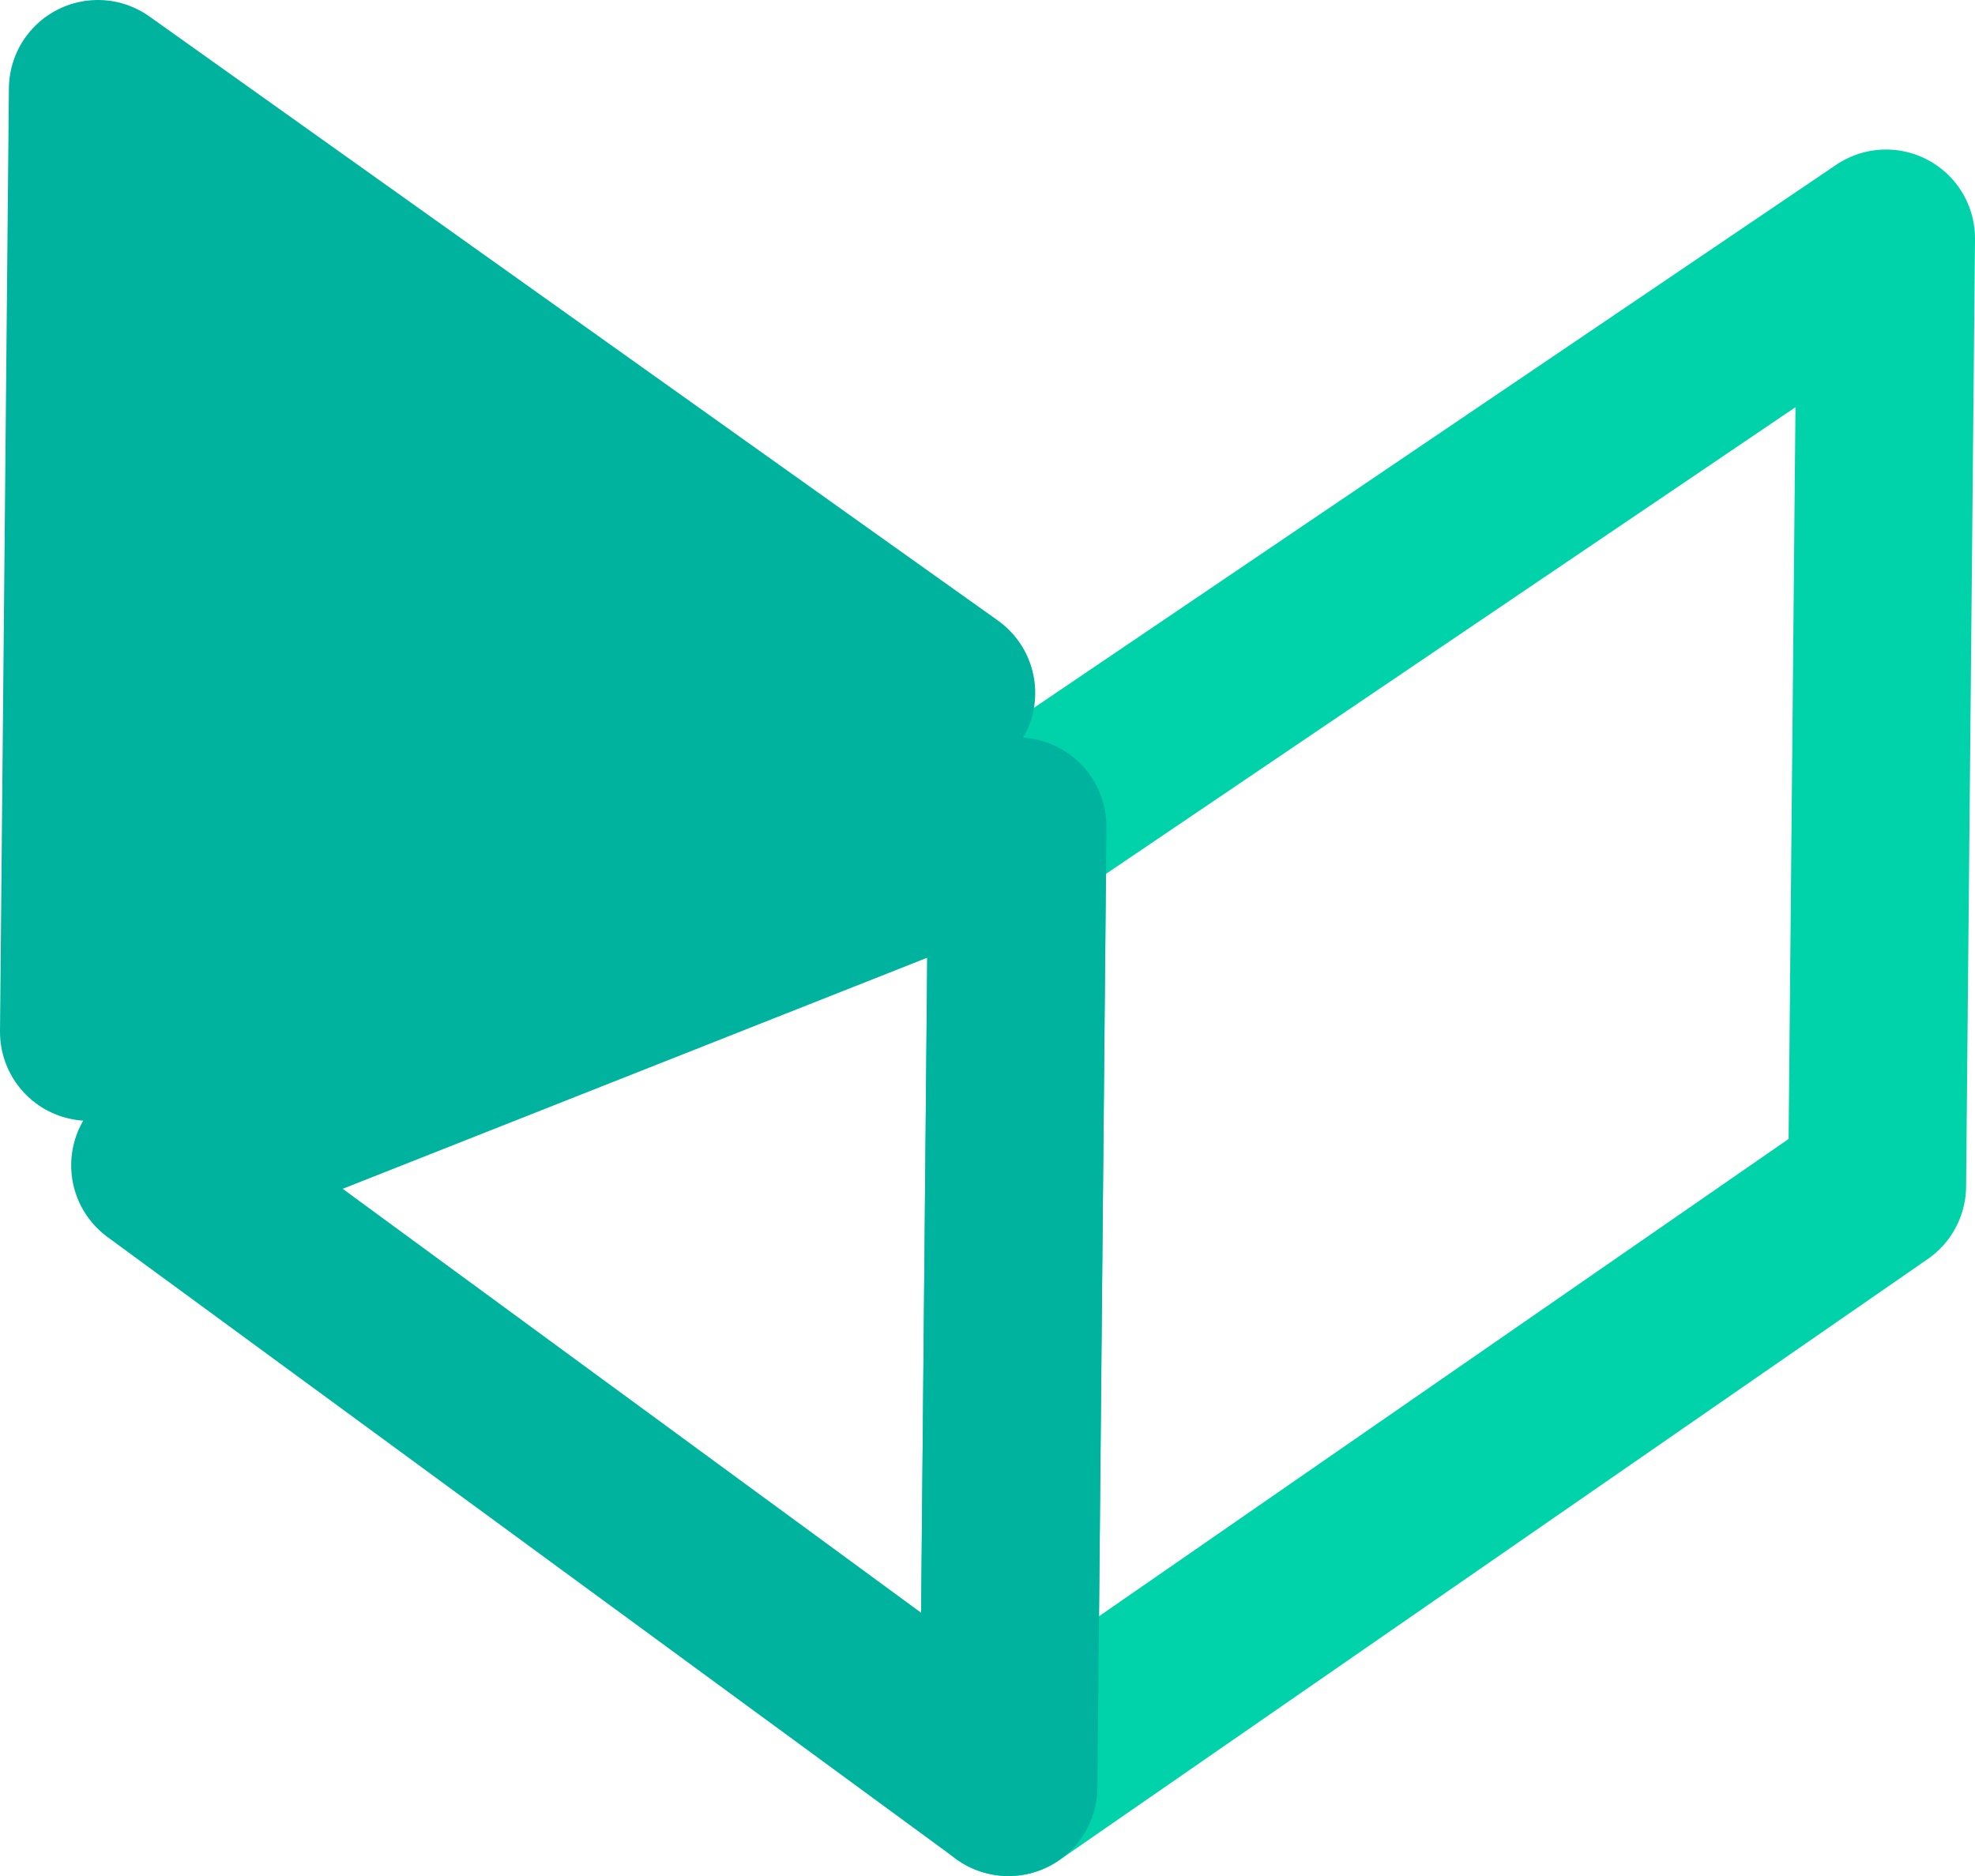
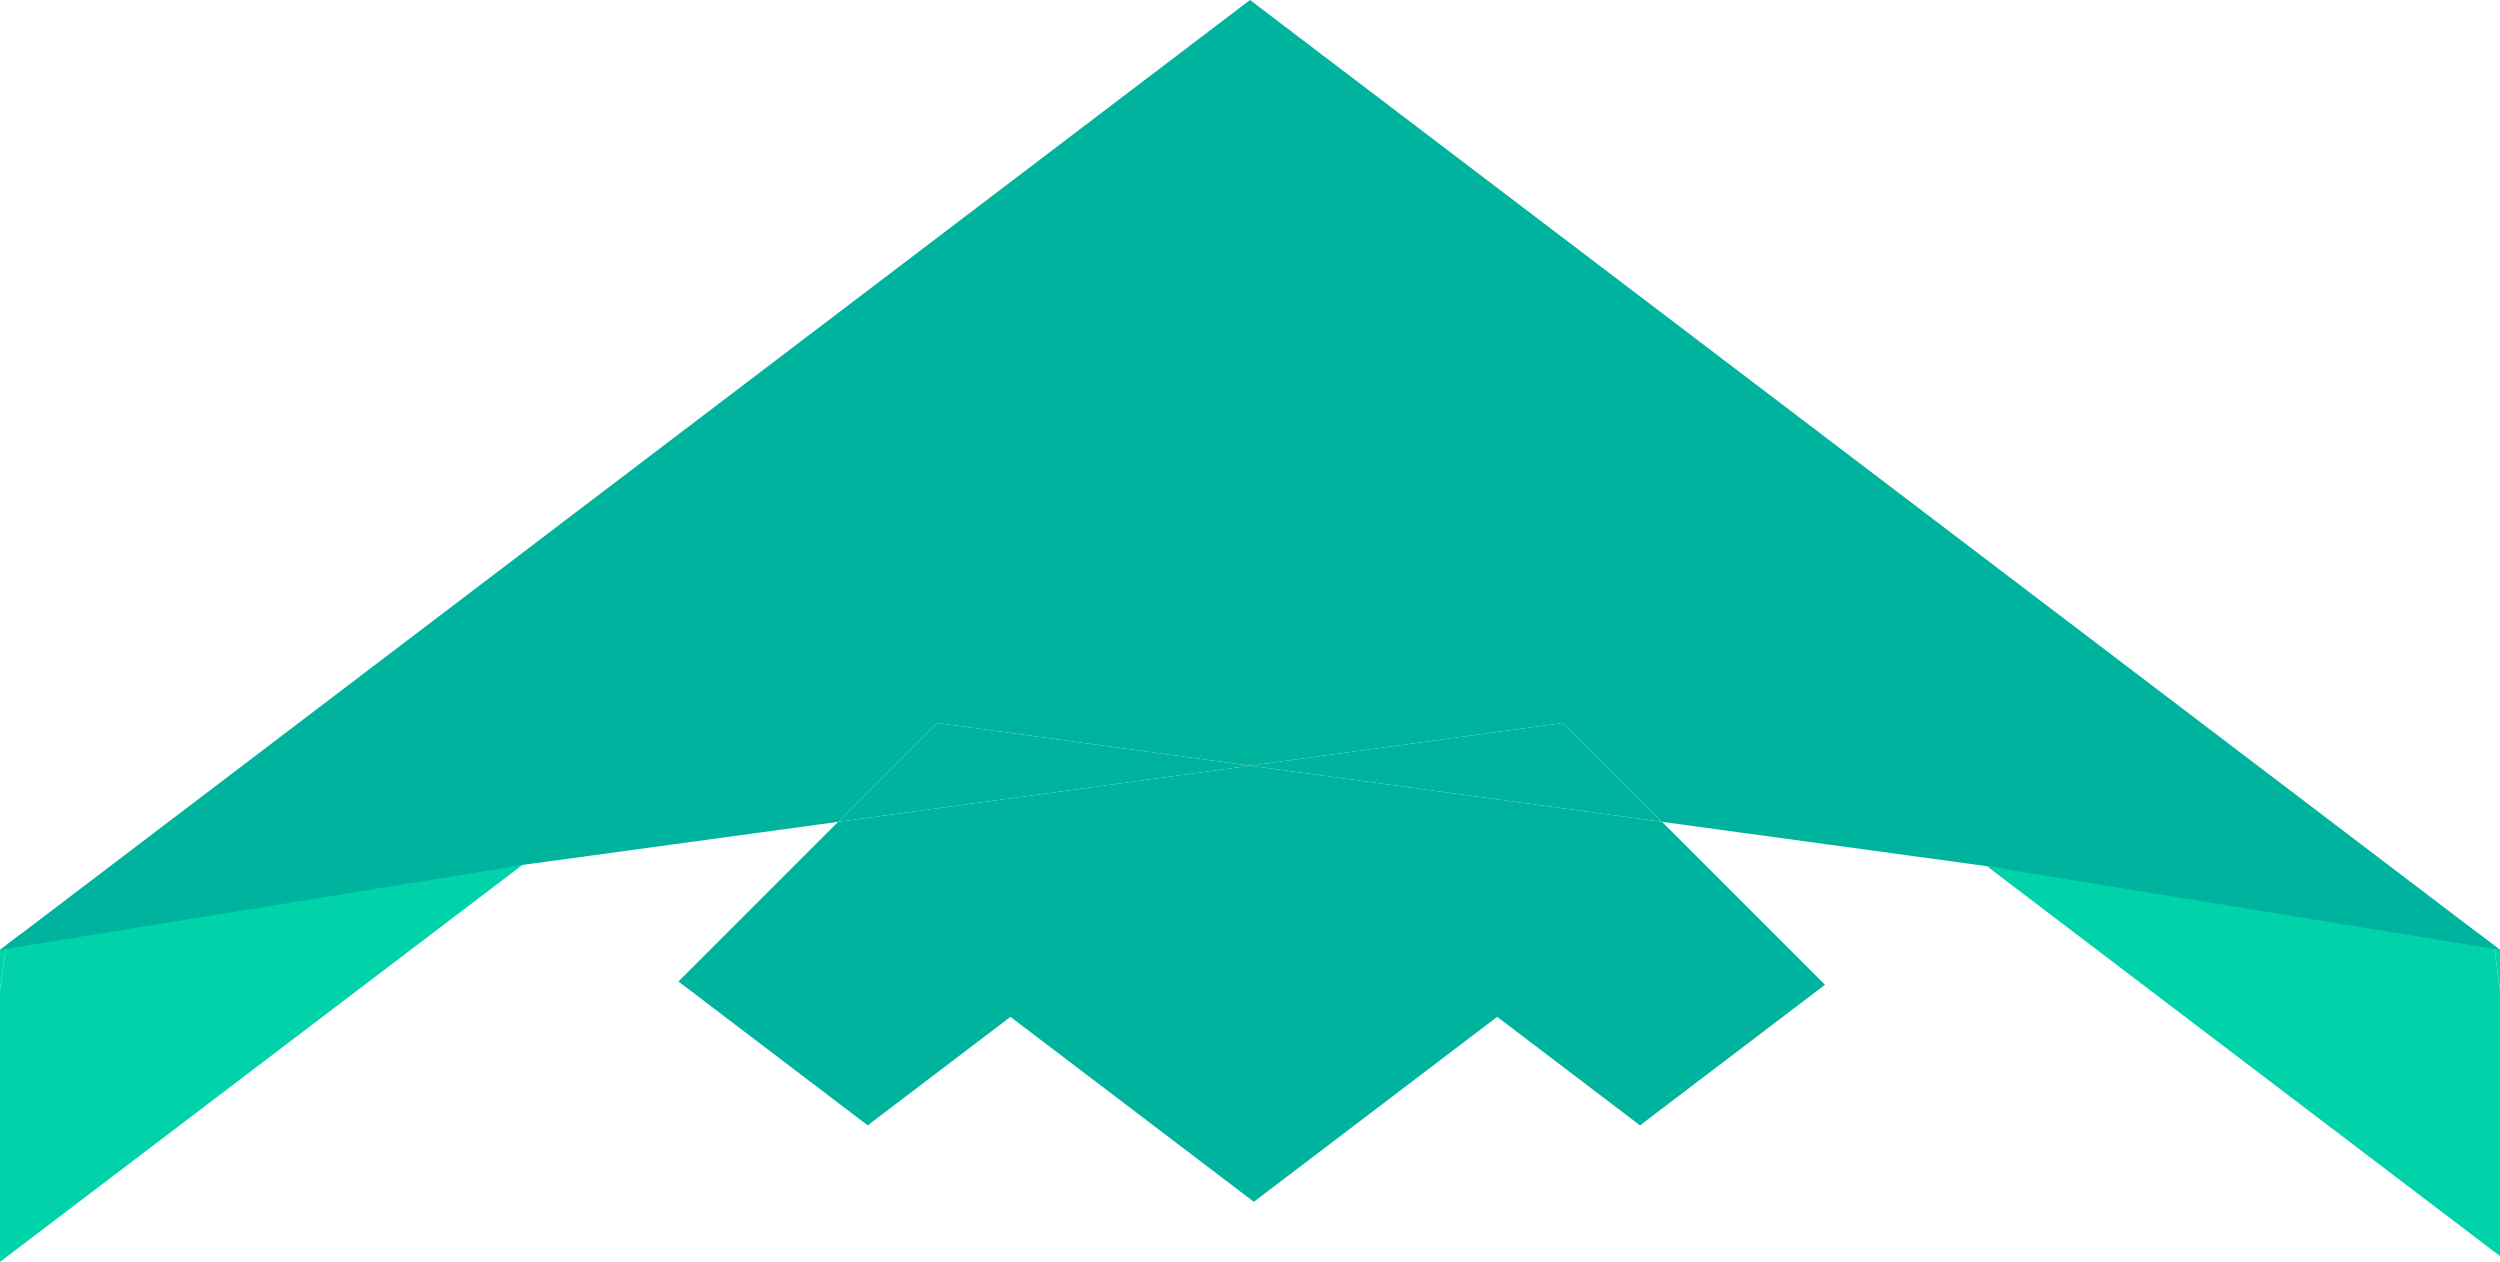
- <svg xmlns="http://www.w3.org/2000/svg" viewBox="0 0 221.99 210.89">
-   <g id="Layer_2" data-name="Layer 2">
-     <g id="Layer_1-2" data-name="Layer 1">
-       <polygon points="210.99 133.31 211.99 26.81 114.36 92.9 113.35 200.9 210.99 133.31" style="fill:none;stroke:#00d3a9;stroke-linecap:round;stroke-linejoin:round;stroke-width:20px" />
-       <polygon points="113.35 200.89 114.36 92.9 18 131 113.35 200.89" style="fill:none;stroke:#00b39f;stroke-linecap:round;stroke-linejoin:round;stroke-width:20px" />
-       <path d="M0,0V126H116.36V0ZM10,116,11,10l95.36,67.9Z" style="fill:none" />
-       <polygon points="10 116 106.36 77.9 11 10 10 116" style="fill:#00b39f;stroke:#00b39f;stroke-linecap:round;stroke-linejoin:round;stroke-width:20px" />
-     </g>
-   </g>
+ <svg xmlns="http://www.w3.org/2000/svg" id="Layer_1" data-name="Layer 1" viewBox="0 0 332.94 168.05">
+   <polygon points="264.22 115.05 263.94 115.26 264.61 115.36 264.22 115.05" style="fill:none" />
+   <polygon points="69.57 115.19 69.87 115.15 69.75 115.05 69.57 115.19" style="fill:none" />
+   <polygon points="332.94 126.5 332.13 125.88 332.94 131.87 332.94 126.5" style="fill:#00d3a9" />
+   <polygon points="0 126.5 0 131.87 0.82 125.88 0 126.5" style="fill:#00d3a9" />
+   <polygon points="332.94 167.28 332.94 131.87 332.13 125.88 330.01 124.28 264.61 115.36 332.94 167.28" style="fill:#00d3a9" />
+   <polygon points="124.78 96.28 111.61 109.45 166.47 101.97 124.78 96.28" style="fill:#00b39f" />
+   <polygon points="208.17 96.28 166.47 101.97 221.34 109.45 208.17 96.28" style="fill:#00b39f" />
+   <polygon points="69.57 115.19 2.93 124.28 0.82 125.88 0 131.87 0 168.05 69.57 115.19" style="fill:#00d3a9" />
+   <polygon points="166.47 101.97 111.61 109.45 90.35 130.71 115.56 149.87 134.57 135.42 166.98 160.05 199.39 135.42 218.41 149.87 243.04 131.15 221.34 109.45 166.47 101.97" style="fill:#00b39f" />
+   <polyline points="264.61 115.36 332.94 126.5 166.47 0 0 126.5 69.87 115.15 69.75 115.05 69.87 115.15 111.61 109.45 124.78 96.28 166.47 101.97 208.17 96.28 221.34 109.45 263.94 115.26" style="fill:#00b39f" />
</svg>
